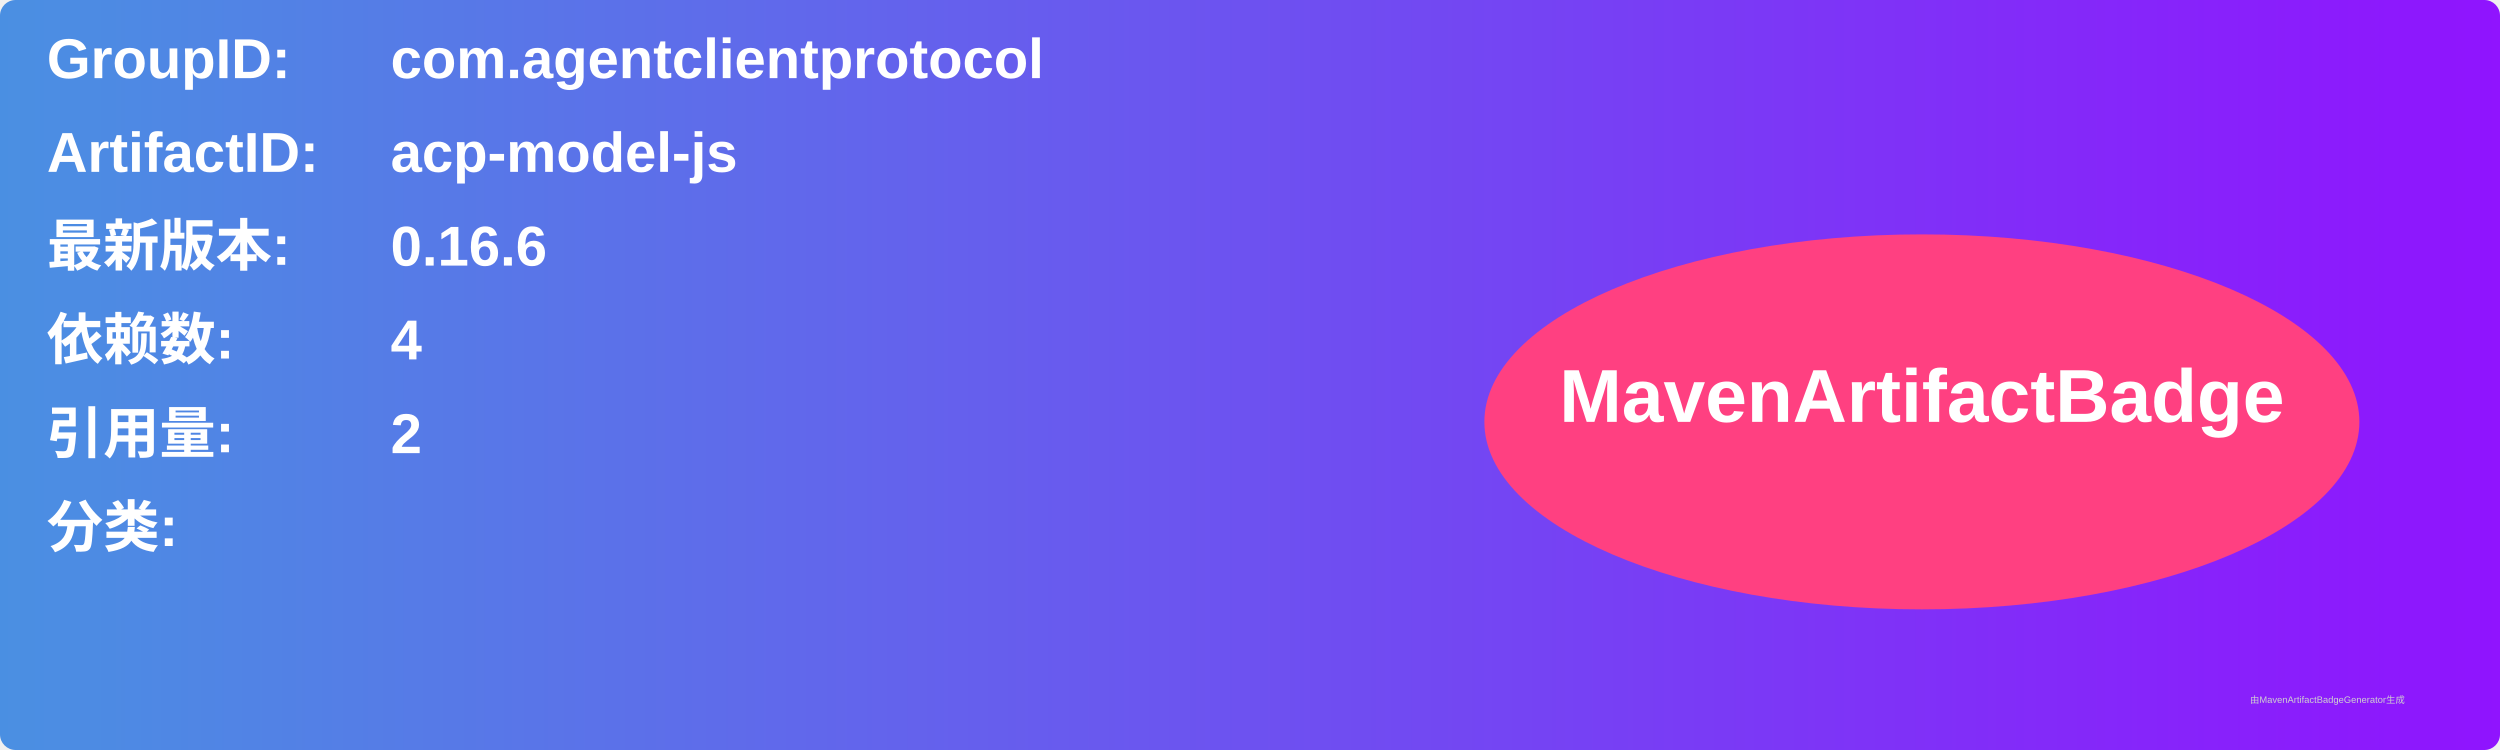
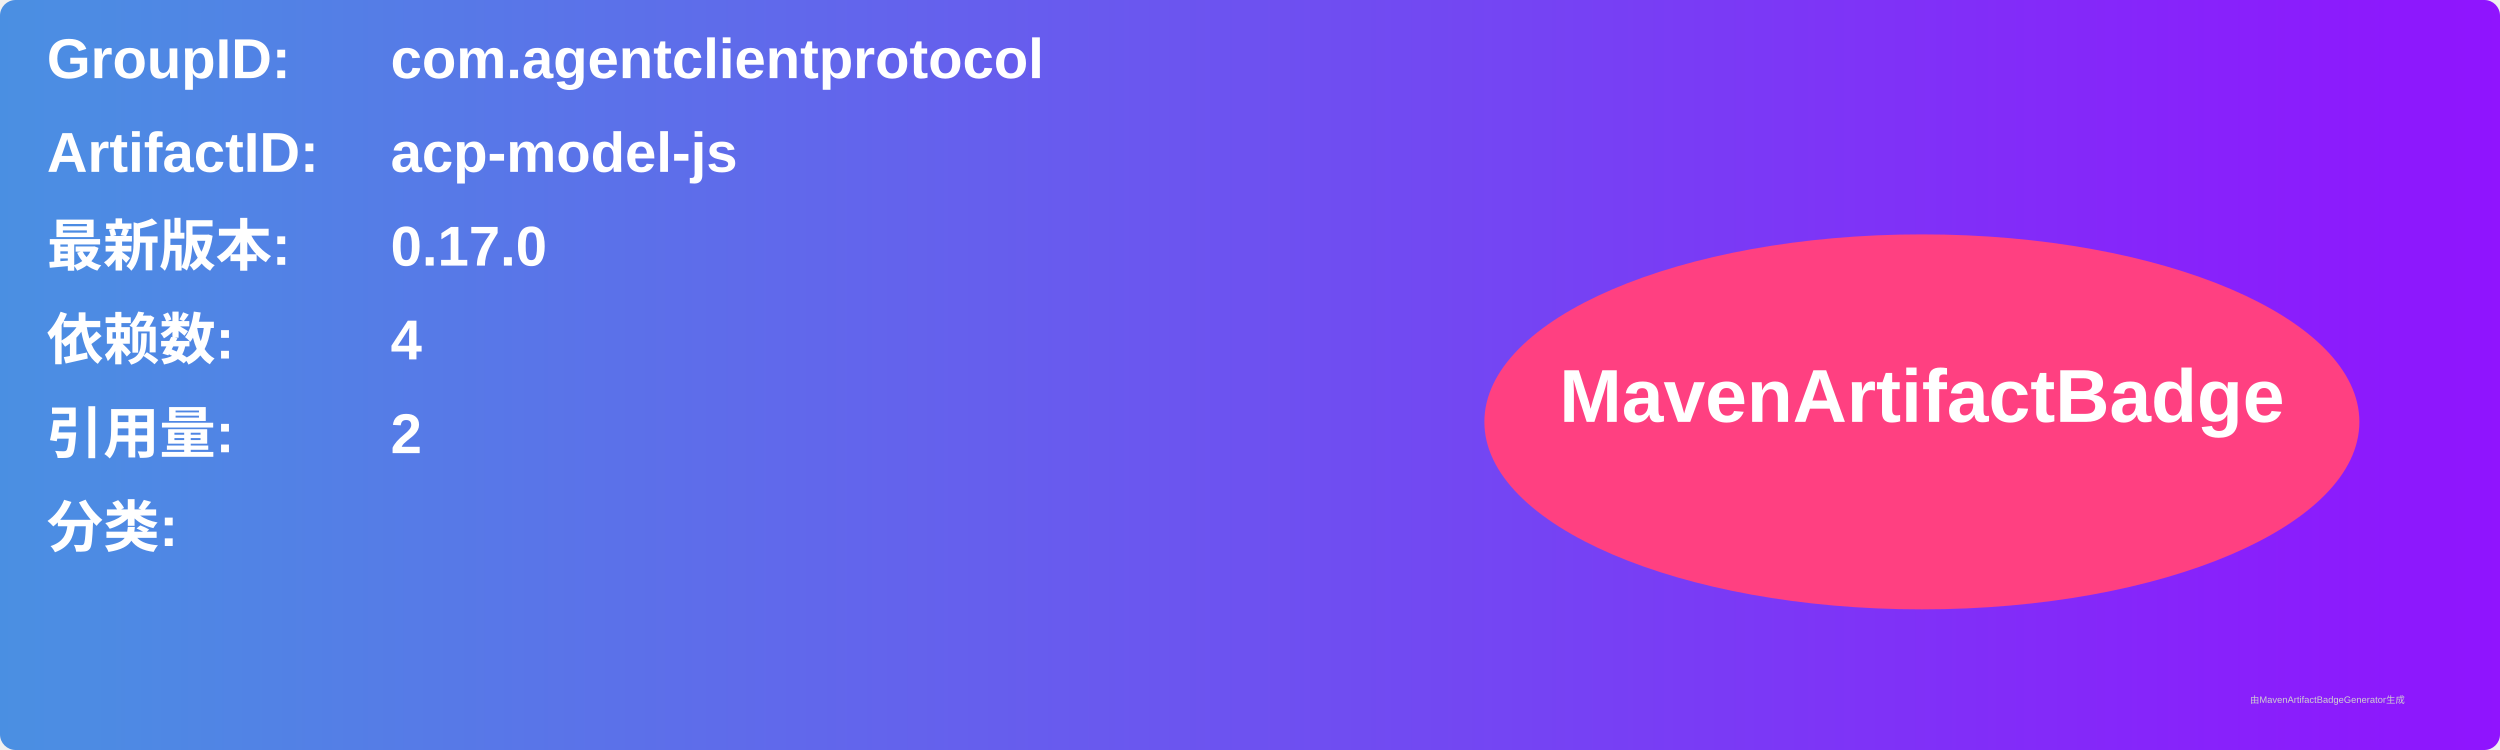
<svg xmlns="http://www.w3.org/2000/svg" width="800" height="240" viewBox="0 0 800 240">
  <linearGradient id="grad" x1="0%" y1="0%" x2="100%" y2="0%">
    <stop offset="0%" stop-color="#4a90e2" />
    <stop offset="100%" stop-color="#9013fe" />
  </linearGradient>
  <rect width="100%" height="100%" rx="5" ry="5" fill="url(#grad)" />
  <g transform="translate(15, 15)">
    <text x="0" y="10" font-family="Arial" font-size="18" fill="white" font-weight="bold" width="260">GroupID:</text>
    <text x="110" y="10" font-family="Arial" font-size="18" fill="white" font-weight="bold" width="460">com.agentclientprotocol</text>
    <text x="0" y="40" font-family="Arial" font-size="18" fill="white" font-weight="bold" width="260">ArtifactID:</text>
    <text x="110" y="40" font-family="Arial" font-size="18" fill="white" font-weight="bold" width="460">acp-model-js</text>
    <text x="0" y="70" font-family="Arial" font-size="18" fill="white" font-weight="bold">最新版本:</text>
    <text x="110" y="70" font-family="Arial" font-size="18" fill="white" font-weight="bold">
-       <tspan font-weight="bold">0.16.6</tspan>
+       <tspan font-weight="bold">0.17.0</tspan>
    </text>
    <text x="0" y="100" font-family="Arial" font-size="18" fill="white" font-weight="bold">依赖数: </text>
    <text x="110" y="100" font-family="Arial" font-size="18" fill="white">
      <tspan font-weight="bold">4</tspan>
    </text>
    <text x="0" y="130" font-family="Arial" font-size="18" fill="white" font-weight="bold">引用量: </text>
    <text x="110" y="130" font-family="Arial" font-size="18" fill="white">
      <tspan font-weight="bold">2</tspan>
    </text>
    <text x="0" y="160" font-family="Arial" font-size="18" fill="white" font-weight="bold">分类:</text>
    <text x="10" y="190" font-family="Arial" font-size="10" fill="white">
      <tspan font-weight="bold" />
    </text>
    <ellipse cx="600" cy="120" rx="140" ry="60" fill="#ff4081" />
    <text x="600" y="120" text-anchor="middle" font-family="Arial" font-size="24" fill="white" font-weight="bold">MavenArtifactBadge</text>
  </g>
  <text x="720" y="225" font-family="Arial" font-size="3" fill="#d0d0d0">由MavenArtifactBadgeGenerator生成</text>
</svg>
